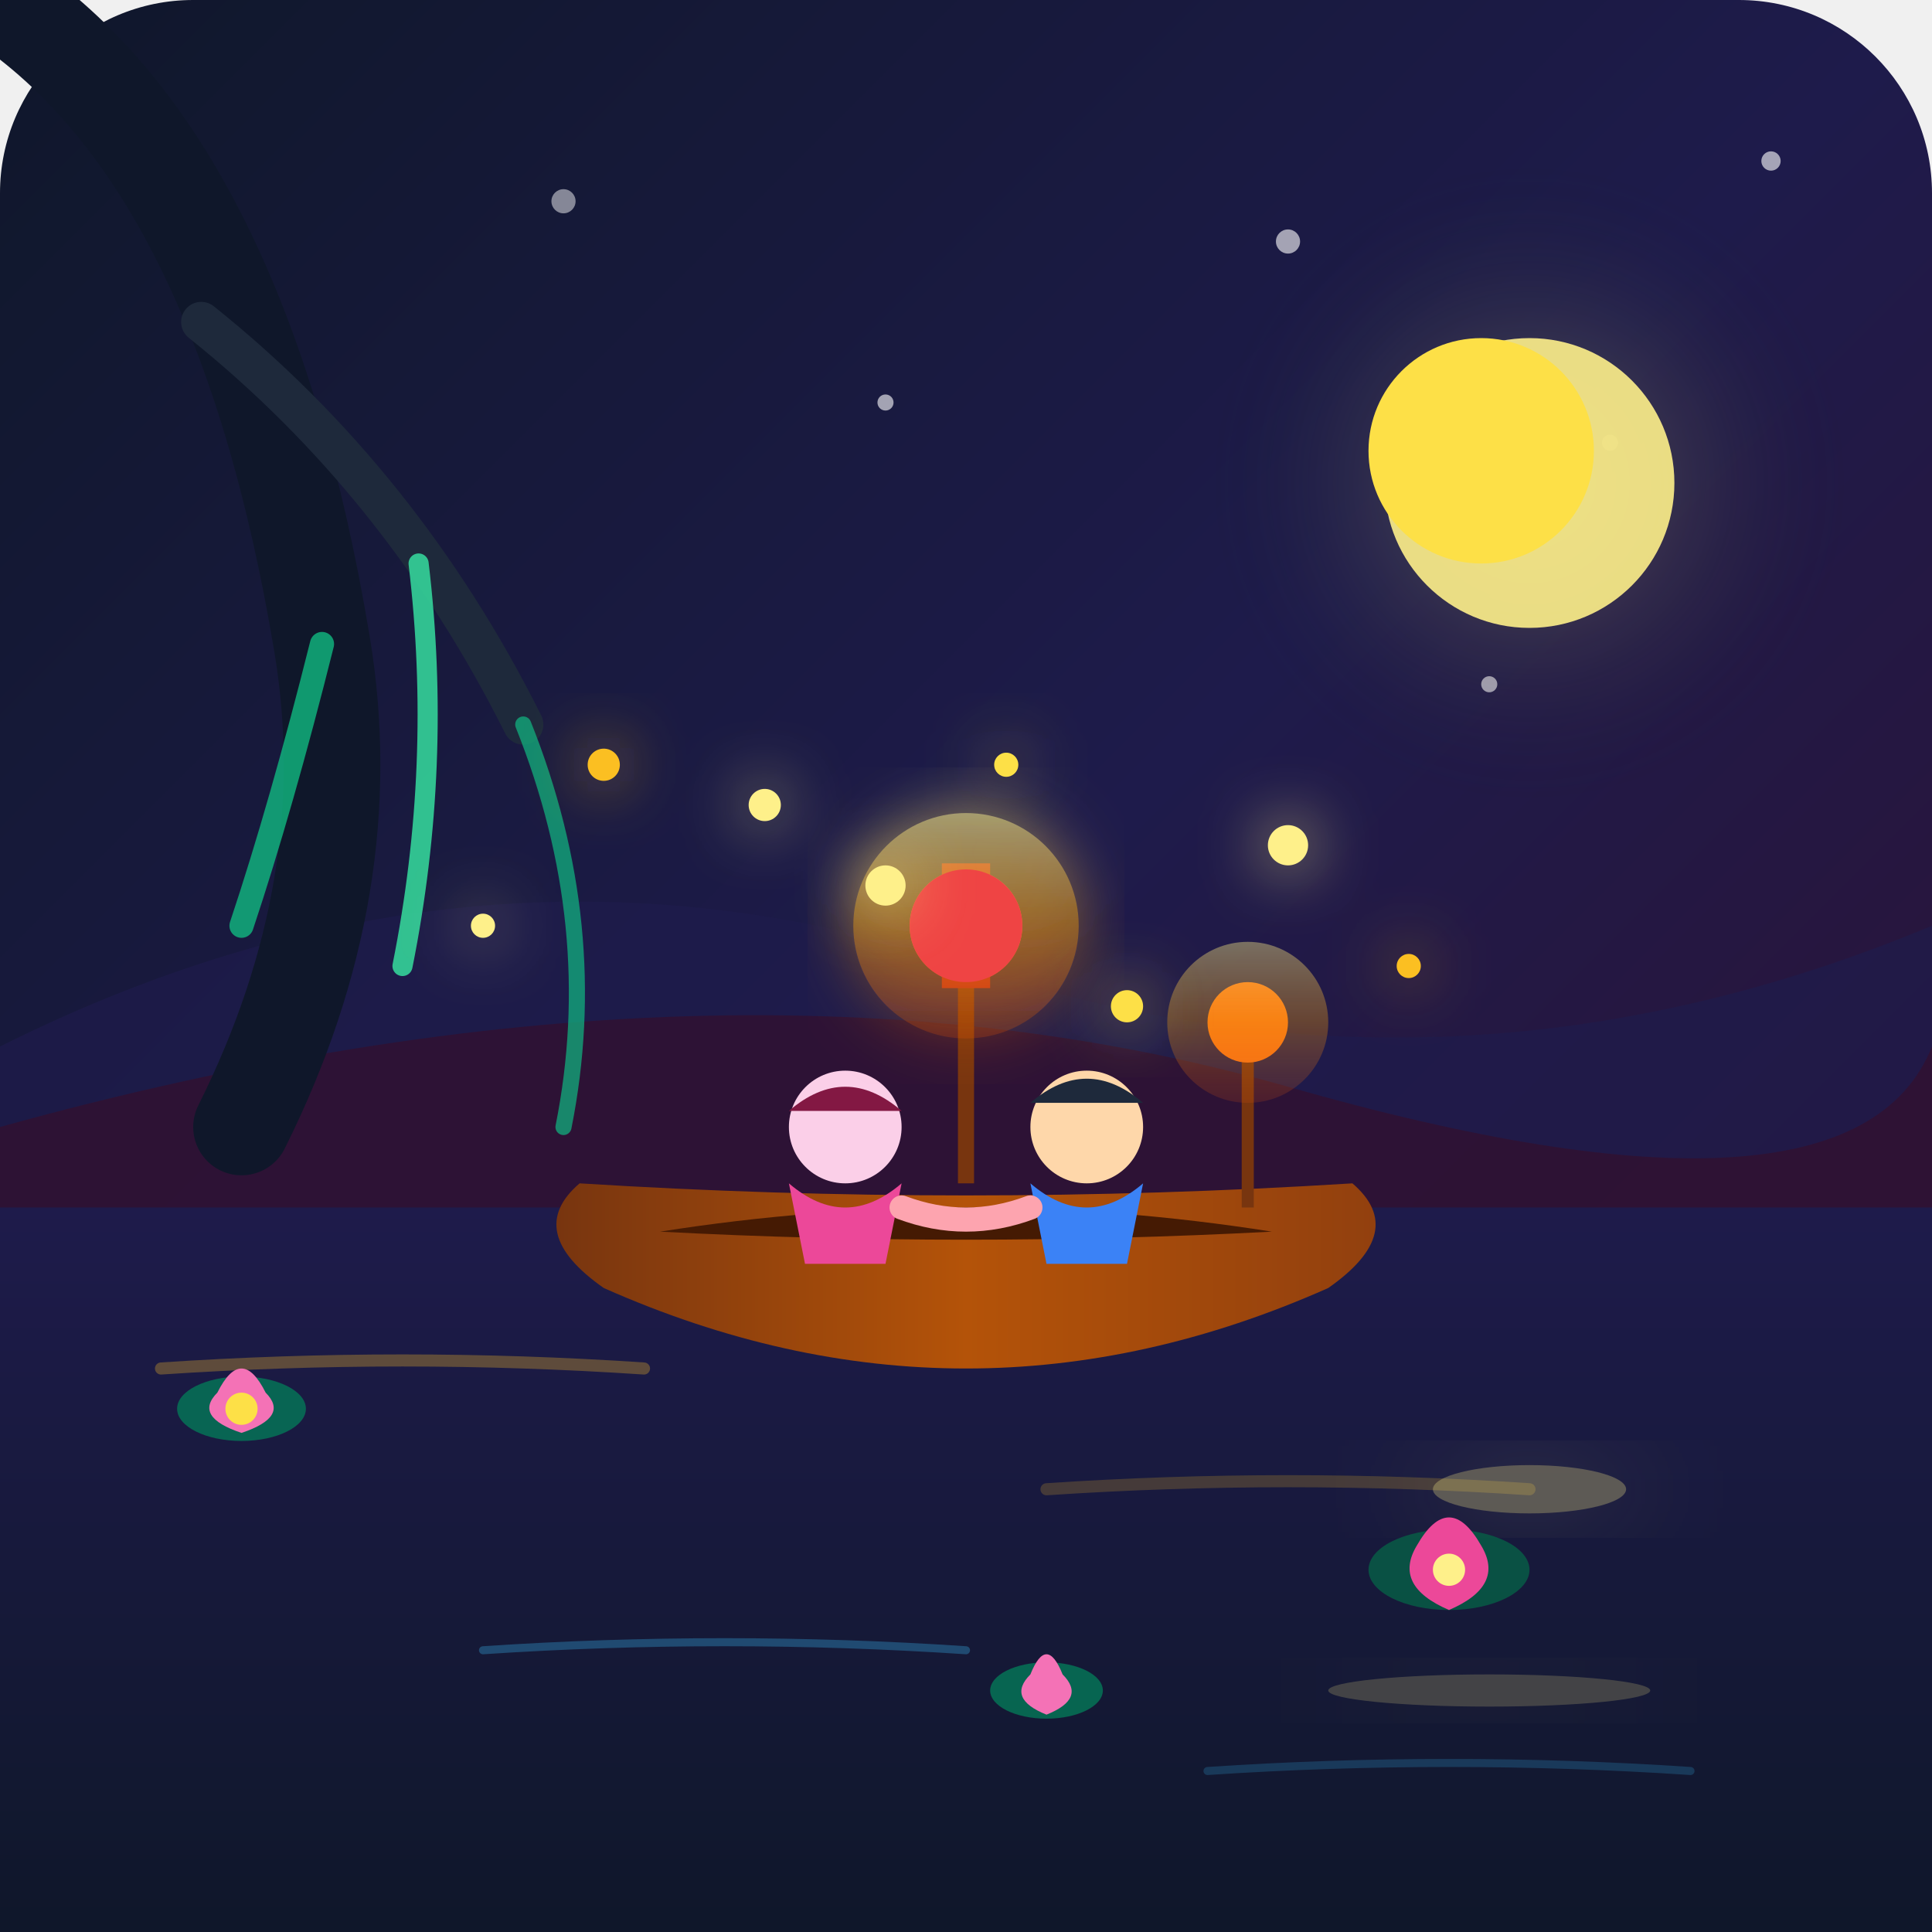
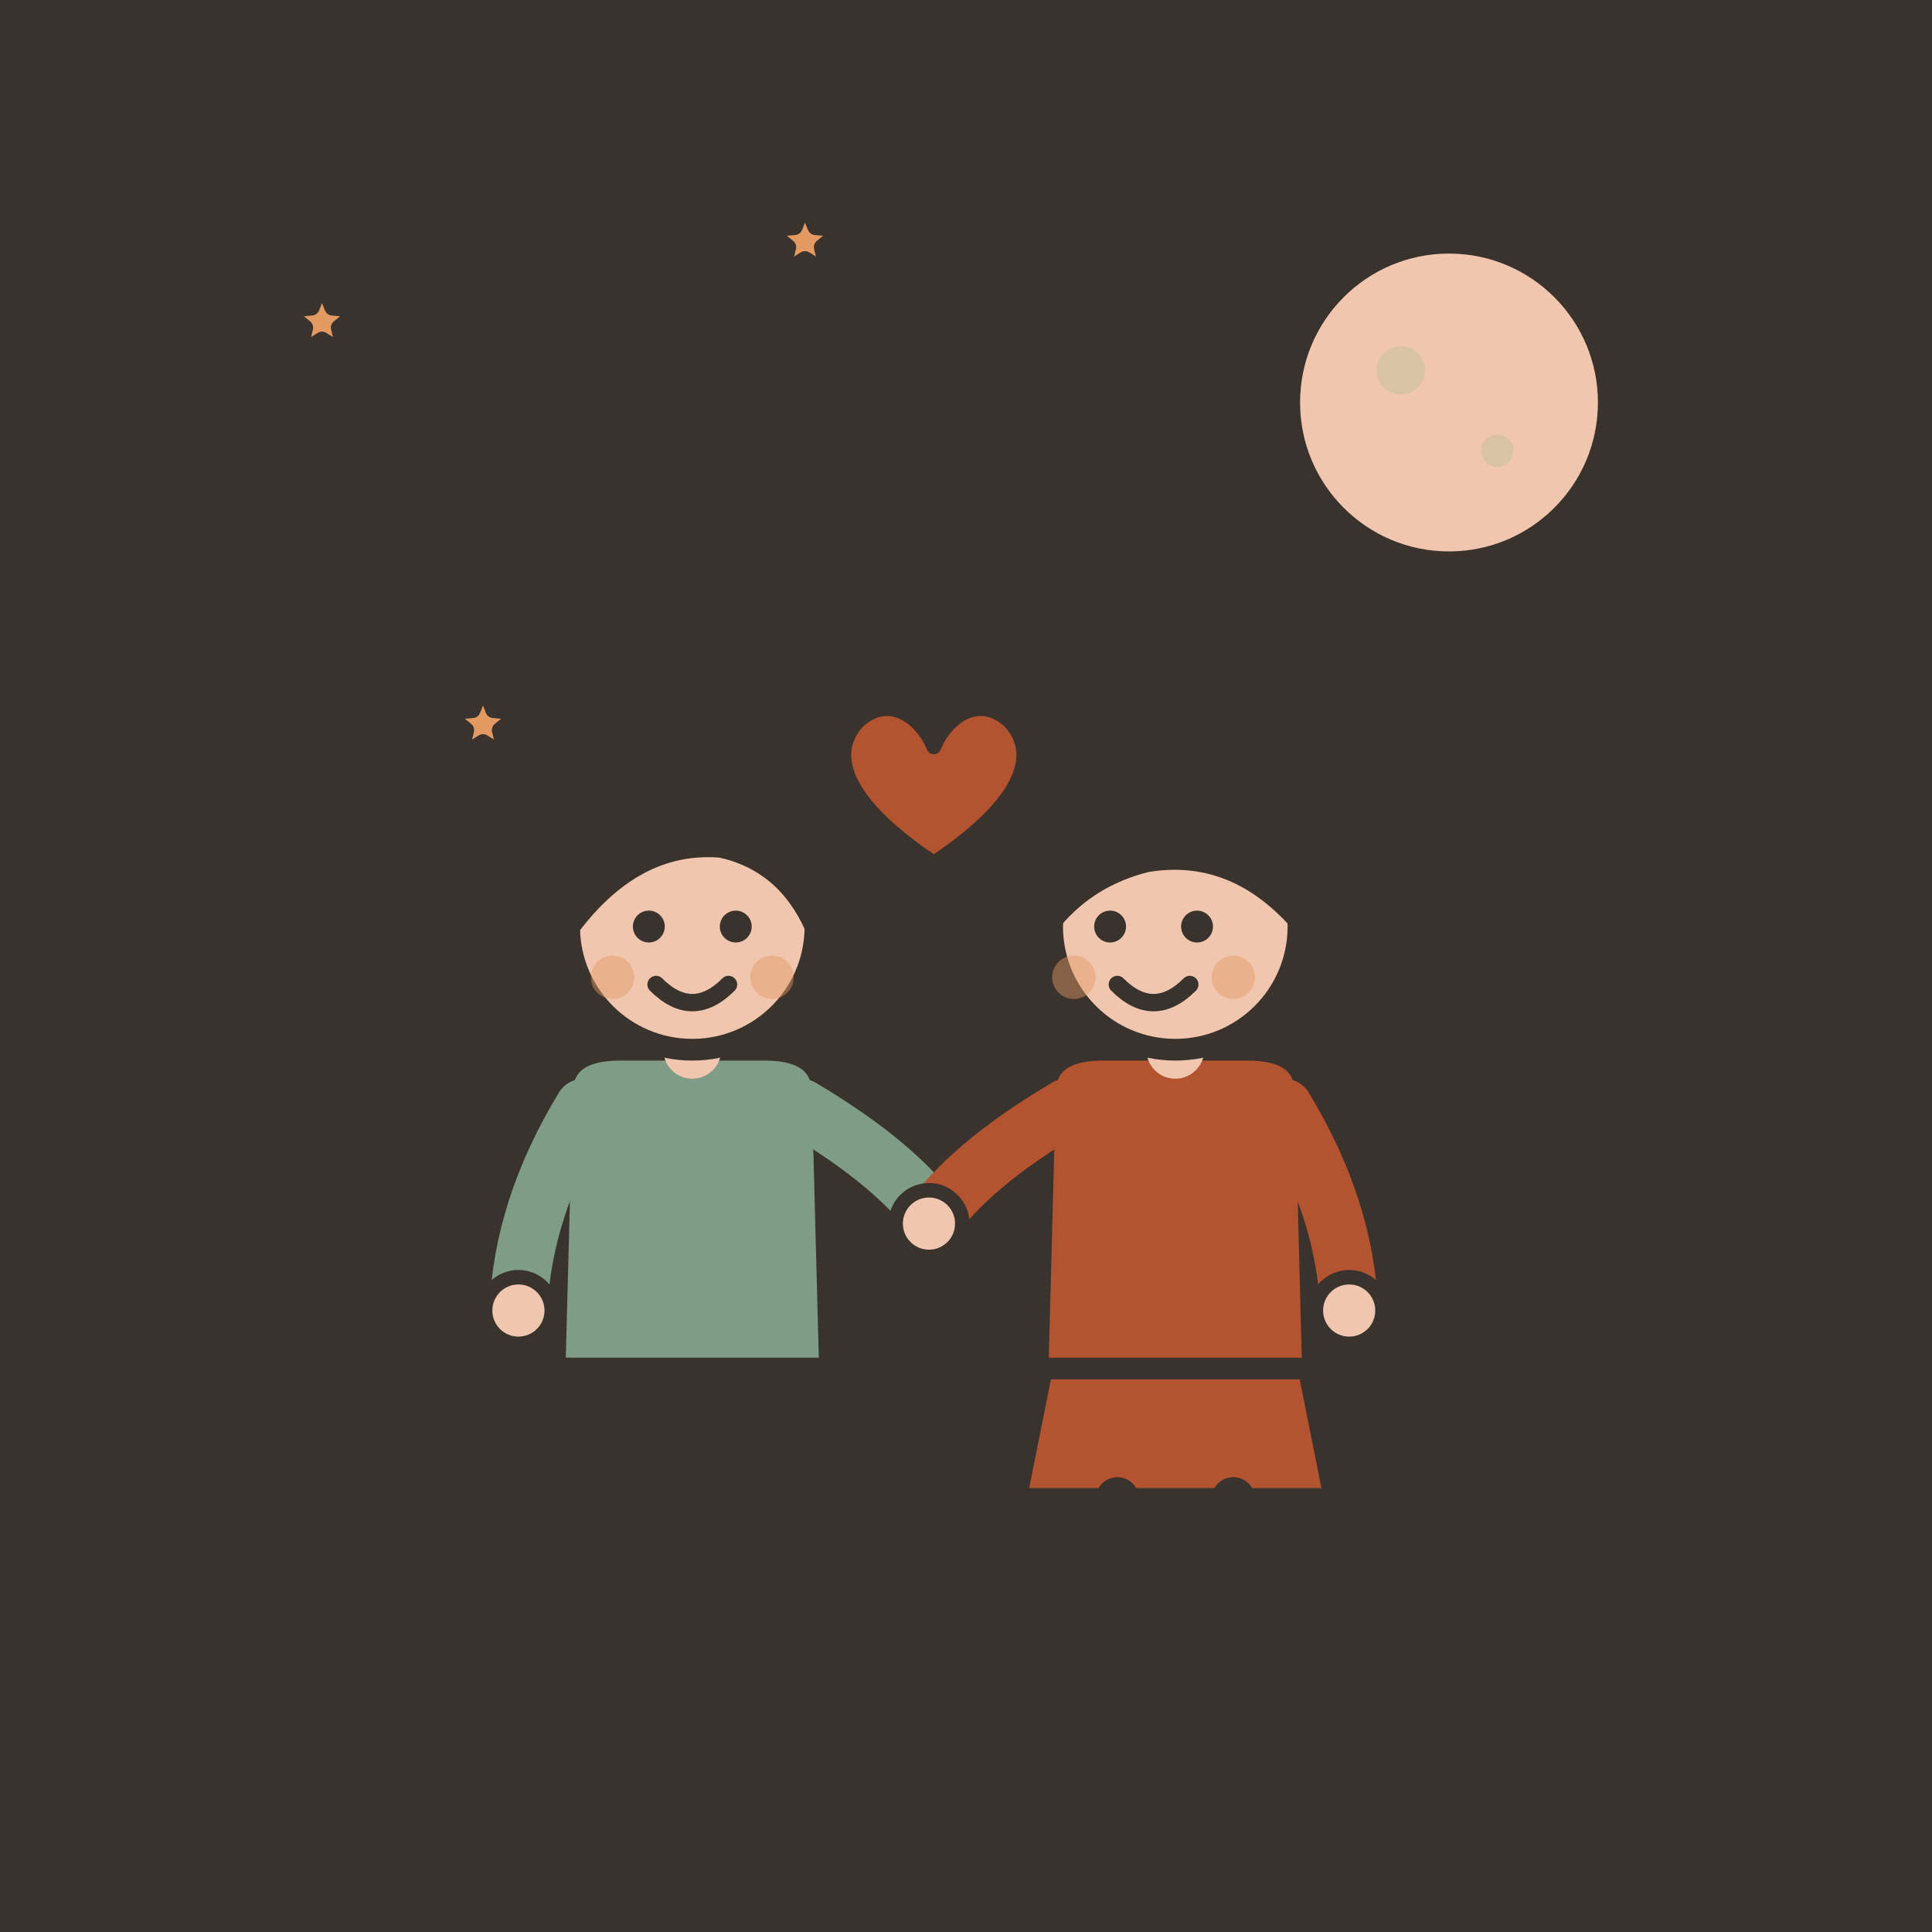
- <svg xmlns="http://www.w3.org/2000/svg" viewBox="0 0 240 240">
-   <defs>
-     <linearGradient id="bg-grad" x1="0%" y1="0%" x2="100%" y2="100%">
-       <stop offset="0%" stop-color="#0f172a" />
-       <stop offset="50%" stop-color="#1e1b4b" />
-       <stop offset="100%" stop-color="#311030" />
-     </linearGradient>
-     <linearGradient id="water-grad" x1="0%" y1="0%" x2="0%" y2="100%">
-       <stop offset="0%" stop-color="#1e1b4b" />
-       <stop offset="100%" stop-color="#0f172a" />
-     </linearGradient>
-     <linearGradient id="hull-grad" x1="0%" y1="0%" x2="100%" y2="0%">
-       <stop offset="0%" stop-color="#78350f" />
-       <stop offset="50%" stop-color="#b45309" />
-       <stop offset="100%" stop-color="#92400e" />
-     </linearGradient>
-     <linearGradient id="lantern-glow" x1="0%" y1="0%" x2="0%" y2="100%">
-       <stop offset="0%" stop-color="#fef08a" stop-opacity="1" />
-       <stop offset="50%" stop-color="#f59e0b" stop-opacity="0.8" />
-       <stop offset="100%" stop-color="#ea580c" stop-opacity="0.4" />
-     </linearGradient>
-     <radialGradient id="moon-glow" cx="50%" cy="50%" r="50%">
-       <stop offset="0%" stop-color="#fef08a" stop-opacity="0.3" />
-       <stop offset="100%" stop-color="#0f172a" stop-opacity="0" />
-     </radialGradient>
-     <filter id="glow" x="-20%" y="-20%" width="140%" height="140%">
-       <feGaussianBlur stdDeviation="4" result="blur" />
-       <feComposite in="SourceGraphic" in2="blur" operator="over" />
-     </filter>
-     <filter id="soft-glow" x="-50%" y="-50%" width="200%" height="200%">
-       <feGaussianBlur stdDeviation="8" result="blur" />
-       <feComposite in="SourceGraphic" in2="blur" operator="over" />
-     </filter>
-   </defs>
-   <rect width="240" height="240" rx="24" fill="url(#bg-grad)" />
-   <g fill="#ffffff" opacity="0.6">
-     <circle cx="30" cy="40" r="1" />
-     <circle cx="70" cy="25" r="1.5" opacity="0.8" />
-     <circle cx="110" cy="50" r="1" />
-     <circle cx="160" cy="30" r="1.5" />
-     <circle cx="200" cy="55" r="1" opacity="0.4" />
-     <circle cx="220" cy="20" r="1.2" />
-     <circle cx="45" cy="80" r="0.8" />
-     <circle cx="185" cy="85" r="1" />
+ <svg xmlns="http://www.w3.org/2000/svg" viewBox="0 0 240 240" data-style="editorial">
+   <rect width="240" height="240" fill="#F4EDE2" />
+   <rect x="0" y="0" width="240" height="240" rx="0" fill="#3A332D" />
+   <circle cx="180" cy="50" r="20" fill="#F0C7AE" stroke="#3A332D" stroke-width="3" stroke-linecap="round" stroke-linejoin="round" />
+   <circle cx="174" cy="46" r="3" fill="#D8C3A5" />
+   <circle cx="186" cy="56" r="2" fill="#D8C3A5" />
+   <path d="M40.0 35.0L41.3 38.2L44.8 38.5L42.1 40.7L42.9 44.0L40.0 42.2L37.1 44.0L37.9 40.7L35.2 38.5L38.7 38.2Z" fill="#E39A62" stroke="#3A332D" stroke-width="2" stroke-linecap="round" stroke-linejoin="round" />
+   <path d="M100.0 25.0L101.3 28.2L104.8 28.5L102.1 30.7L102.9 34.0L100.0 32.2L97.1 34.0L97.9 30.7L95.2 28.5L98.7 28.2Z" fill="#E39A62" stroke="#3A332D" stroke-width="2" stroke-linecap="round" stroke-linejoin="round" />
+   <path d="M60.0 85.0L61.3 88.2L64.8 88.5L62.1 90.7L62.9 94.0L60.0 92.2L57.1 94.0L57.9 90.7L55.2 88.5L58.7 88.2Z" fill="#E39A62" stroke="#3A332D" stroke-width="2" stroke-linecap="round" stroke-linejoin="round" />
+   <g transform="translate(86 206) scale(0.9 0.9)">
+     <path d="M-8 -42L-9 0" stroke="#3A332D" stroke-width="9" stroke-linecap="round" fill="none" />
+     <path d="M8 -42L9 0" stroke="#3A332D" stroke-width="9" stroke-linecap="round" fill="none" />
+     <ellipse cx="-11" cy="0" rx="7" ry="3.5" fill="#3A332D" />
+     <ellipse cx="11" cy="0" rx="7" ry="3.5" fill="#3A332D" />
+     <path d="M-18 -78Q-18 -84 -10 -84L10 -84Q18 -84 18 -78L19 -40L-19 -40Z" fill="#7E9C86" stroke="#3A332D" stroke-width="3" stroke-linecap="round" stroke-linejoin="round" />
+     <path d="M-15 -76Q-23.5 -62 -24 -48" fill="none" stroke="#7E9C86" stroke-width="8" stroke-linecap="round" stroke-linejoin="round" />
+     <circle cx="-24" cy="-48" r="4.6" fill="#F0C7AE" stroke="#3A332D" stroke-linecap="round" stroke-linejoin="round" stroke-width="2" />
+     <path d="M15 -76Q28.5 -68 34 -60" fill="none" stroke="#7E9C86" stroke-width="8" stroke-linecap="round" stroke-linejoin="round" />
+     <circle cx="34" cy="-60" r="4.6" fill="#F0C7AE" stroke="#3A332D" stroke-linecap="round" stroke-linejoin="round" stroke-width="2" />
+     <path d="M0 -84L0 -88" stroke="#F0C7AE" stroke-width="8" stroke-linecap="round" fill="none" />
+     <circle cx="0" cy="-101" r="17" fill="#F0C7AE" stroke="#3A332D" stroke-width="3" stroke-linecap="round" stroke-linejoin="round" />
+     <path d="M-17 -101Q-17 -121 0 -121Q17 -121 17 -101Q13 -110 4 -112Q-8 -113 -17 -101Z" fill="#3A332D" stroke="#3A332D" stroke-width="3" stroke-linecap="round" stroke-linejoin="round" />
+     <circle cx="-6" cy="-101" r="2.2" fill="#3A332D" />
+     <circle cx="6" cy="-101" r="2.2" fill="#3A332D" />
+     <path d="M-5 -93Q0 -88 5 -93" fill="none" stroke="#3A332D" stroke-width="2.4" stroke-linecap="round" stroke-linejoin="round" />
+     <circle cx="-11" cy="-94" r="3" fill="#E39A62" opacity="0.45" />
+     <circle cx="11" cy="-94" r="3" fill="#E39A62" opacity="0.45" />
  </g>
-   <circle cx="190" cy="60" r="40" fill="url(#moon-glow)" />
-   <circle cx="190" cy="60" r="18" fill="#fef08a" opacity="0.9" />
-   <circle cx="184" cy="56" r="14" fill="#fde047" />
-   <path d="M0 130 Q 60 100, 120 120 T 240 115 L 240 160 L 0 160 Z" fill="#1e1b4b" opacity="0.7" />
-   <path d="M0 140 Q 90 115, 160 135 T 240 130 L 240 160 L 0 160 Z" fill="#311030" opacity="0.8" />
-   <rect x="0" y="150" width="240" height="90" fill="url(#water-grad)" />
-   <path d="M20 170 Q 50 168, 80 170" stroke="#fbbf24" stroke-width="1.5" fill="none" opacity="0.3" stroke-linecap="round" />
-   <path d="M130 185 Q 160 183, 190 185" stroke="#fbbf24" stroke-width="1.5" fill="none" opacity="0.2" stroke-linecap="round" />
-   <path d="M60 205 Q 90 203, 120 205" stroke="#38bdf8" stroke-width="1" fill="none" opacity="0.3" stroke-linecap="round" />
-   <path d="M150 220 Q 180 218, 210 220" stroke="#38bdf8" stroke-width="1" fill="none" opacity="0.2" stroke-linecap="round" />
-   <ellipse cx="190" cy="185" rx="12" ry="3" fill="#fef08a" opacity="0.3" filter="url(#soft-glow)" />
-   <ellipse cx="185" cy="210" rx="20" ry="2" fill="#fef08a" opacity="0.2" filter="url(#soft-glow)" />
-   <path d="M0 0 Q 30 20, 40 80 Q 45 110, 30 140" stroke="#0f172a" stroke-width="12" fill="none" stroke-linecap="round" />
-   <path d="M25 40 Q 50 60, 65 90" stroke="#1e293b" stroke-width="5" fill="none" stroke-linecap="round" />
-   <path d="M40 80 Q 35 100, 30 115" stroke="#10b981" stroke-width="3" fill="none" stroke-linecap="round" opacity="0.8" />
-   <path d="M52 70 Q 55 95, 50 120" stroke="#34d399" stroke-width="2.5" fill="none" stroke-linecap="round" opacity="0.9" />
-   <path d="M65 90 Q 75 115, 70 140" stroke="#10b981" stroke-width="2" fill="none" stroke-linecap="round" opacity="0.7" />
-   <g transform="translate(70, 135)">
-     <path d="M 5 25 Q 50 45, 95 25 Q 105 18, 98 12 Q 50 15, 2 12 Q -5 18, 5 25 Z" fill="url(#hull-grad)" />
-     <path d="M 12 18 Q 50 20, 88 18 Q 50 12, 12 18 Z" fill="#451a03" />
-     <circle cx="35" cy="5" r="7" fill="#fbcfe8" />
-     <path d="M28 3 Q 35 -3, 42 3" fill="#831843" />
-     <path d="M28 12 Q 35 18, 42 12 L 40 22 L 30 22 Z" fill="#ec4899" />
-     <circle cx="65" cy="5" r="7" fill="#fed7aa" />
-     <path d="M58 2 Q 65 -4, 72 2" fill="#1e293b" />
-     <path d="M58 12 Q 65 18, 72 12 L 70 22 L 60 22 Z" fill="#3b82f6" />
-     <path d="M42 15 Q 50 18, 58 15" stroke="#fda4af" stroke-width="3" fill="none" stroke-linecap="round" />
-     <line x1="50" y1="12" x2="50" y2="-15" stroke="#78350f" stroke-width="2" />
-     <circle cx="50" cy="-20" r="7" fill="#ef4444" />
-     <path d="M47 -27 L53 -27 M47 -13 L53 -13" stroke="#b91c1c" stroke-width="1.5" />
-     <circle cx="50" cy="-20" r="14" fill="url(#lantern-glow)" opacity="0.6" filter="url(#glow)" />
-     <circle cx="50" cy="-20" r="7" fill="#ef4444" />
-     <path d="M85 15 L85 -5" stroke="#78350f" stroke-width="1.5" />
-     <circle cx="85" cy="-8" r="5" fill="#f97316" />
-     <circle cx="85" cy="-8" r="10" fill="url(#lantern-glow)" opacity="0.4" />
+   <g transform="translate(146 206) scale(0.9 0.9)">
+     <path d="M-18 -42L-22 -22L22 -22L18 -42Z" fill="#B4532F" stroke="#3A332D" stroke-width="3" stroke-linecap="round" stroke-linejoin="round" />
+     <path d="M-8 -22L-9 0" stroke="#3A332D" stroke-width="6" stroke-linecap="round" fill="none" />
+     <path d="M8 -22L9 0" stroke="#3A332D" stroke-width="6" stroke-linecap="round" fill="none" />
+     <ellipse cx="-11" cy="0" rx="7" ry="3.5" fill="#3A332D" />
+     <ellipse cx="11" cy="0" rx="7" ry="3.5" fill="#3A332D" />
+     <path d="M-17 -104Q-20 -78 -14 -70L-6 -78L6 -78L14 -70Q20 -78 17 -104Z" fill="#3A332D" />
+     <path d="M-18 -78Q-18 -84 -10 -84L10 -84Q18 -84 18 -78L19 -40L-19 -40Z" fill="#B4532F" stroke="#3A332D" stroke-width="3" stroke-linecap="round" stroke-linejoin="round" />
+     <path d="M-15 -76Q-28.5 -68 -34 -60" fill="none" stroke="#B4532F" stroke-width="8" stroke-linecap="round" stroke-linejoin="round" />
+     <circle cx="-34" cy="-60" r="4.6" fill="#F0C7AE" stroke="#3A332D" stroke-linecap="round" stroke-linejoin="round" stroke-width="2" />
+     <path d="M15 -76Q23.5 -62 24 -48" fill="none" stroke="#B4532F" stroke-width="8" stroke-linecap="round" stroke-linejoin="round" />
+     <circle cx="24" cy="-48" r="4.6" fill="#F0C7AE" stroke="#3A332D" stroke-linecap="round" stroke-linejoin="round" stroke-width="2" />
+     <path d="M0 -84L0 -88" stroke="#F0C7AE" stroke-width="8" stroke-linecap="round" fill="none" />
+     <circle cx="0" cy="-101" r="17" fill="#F0C7AE" stroke="#3A332D" stroke-width="3" stroke-linecap="round" stroke-linejoin="round" />
+     <path d="M-17 -102Q-16 -121 0 -121Q16 -121 17 -102Q8 -112 -4 -110Q-12 -108 -17 -102Z" fill="#3A332D" stroke="#3A332D" stroke-width="3" stroke-linecap="round" stroke-linejoin="round" />
+     <circle cx="-9" cy="-101" r="2.2" fill="#3A332D" />
+     <circle cx="3" cy="-101" r="2.2" fill="#3A332D" />
+     <path d="M-8 -93Q-3 -88 2 -93" fill="none" stroke="#3A332D" stroke-width="2.4" stroke-linecap="round" stroke-linejoin="round" />
+     <circle cx="-14" cy="-94" r="3" fill="#E39A62" opacity="0.45" />
+     <circle cx="8" cy="-94" r="3" fill="#E39A62" opacity="0.45" />
  </g>
-   <g filter="url(#glow)">
-     <circle cx="110" cy="110" r="2.5" fill="#fef08a" />
-     <circle cx="125" cy="95" r="1.5" fill="#fde047" />
-     <circle cx="95" cy="100" r="2" fill="#fef08a" />
-     <circle cx="140" cy="125" r="2" fill="#fde047" />
-     <circle cx="60" cy="115" r="1.5" fill="#fef08a" />
-     <circle cx="75" cy="95" r="2" fill="#fbbf24" />
-     <circle cx="160" cy="105" r="2.5" fill="#fef08a" />
-     <circle cx="175" cy="120" r="1.5" fill="#fbbf24" />
-   </g>
-   <g transform="translate(30, 175)">
-     <ellipse cx="0" cy="0" rx="8" ry="4" fill="#047857" opacity="0.8" />
-     <path d="M-3 -2 Q 0 -8, 3 -2 Q 6 1, 0 3 Q -6 1, -3 -2 Z" fill="#f472b6" />
-     <circle cx="0" cy="0" r="2" fill="#fde047" />
-   </g>
-   <g transform="translate(180, 195)">
-     <ellipse cx="0" cy="0" rx="10" ry="5" fill="#065f46" opacity="0.8" />
-     <path d="M-4 -3 Q 0 -10, 4 -3 Q 7 2, 0 5 Q -7 2, -4 -3 Z" fill="#ec4899" />
-     <circle cx="0" cy="0" r="2" fill="#fef08a" />
-   </g>
-   <g transform="translate(130, 210)">
-     <ellipse cx="0" cy="0" rx="7" ry="3.5" fill="#047857" opacity="0.8" />
-     <path d="M-2 -2 Q 0 -7, 2 -2 Q 5 1, 0 3 Q -5 1, -2 -2 Z" fill="#f472b6" />
+   <g transform="translate(116 100) scale(0.6 0.6)">
+     <path d="M0 12C-18 0 -22 -10 -16 -17C-10 -23 -3 -19 0 -12C3 -19 10 -23 16 -17C22 -10 18 0 0 12Z" fill="#B4532F" stroke="#3A332D" stroke-width="3" stroke-linecap="round" stroke-linejoin="round" />
  </g>
</svg>
